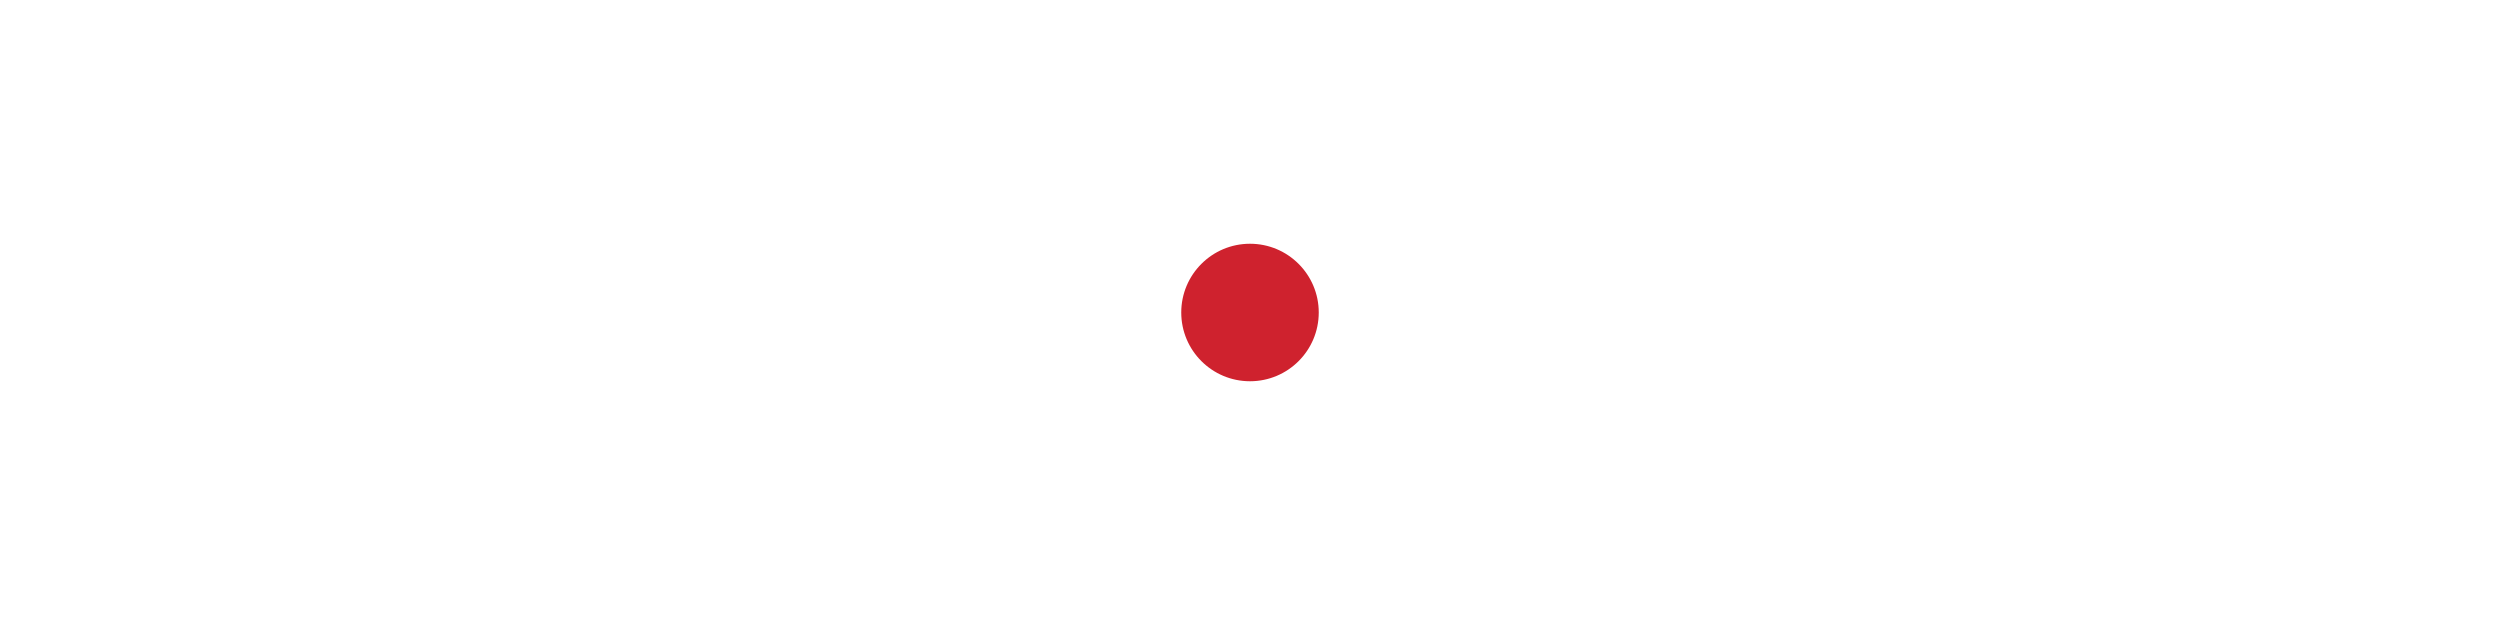
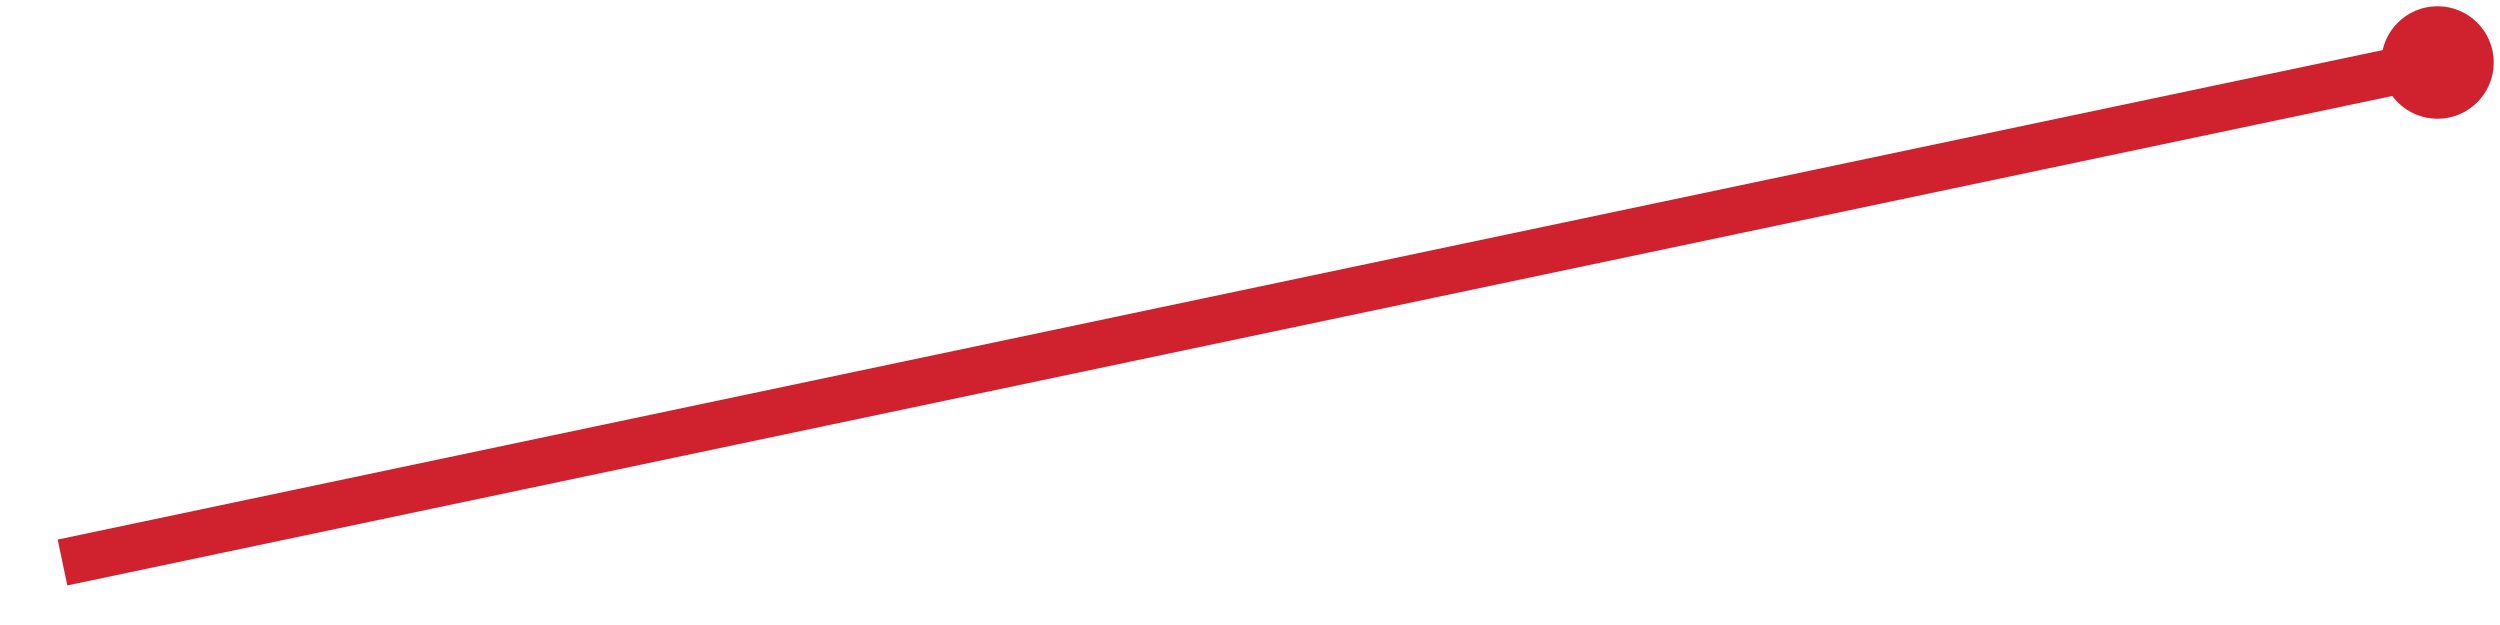
<svg xmlns="http://www.w3.org/2000/svg" viewBox="0 0 80 20" width="80" height="20" role="img" aria-label="trend">
-   <circle cx="40" cy="10" r="2.2" fill="#cf222e" />
+   <polyline points="2.0,18.0 78.0,2.0" fill="none" stroke="#cf222e" stroke-width="1.5" />
+   <circle cx="78.0" cy="2.0" r="1.8" fill="#cf222e" />
</svg>
